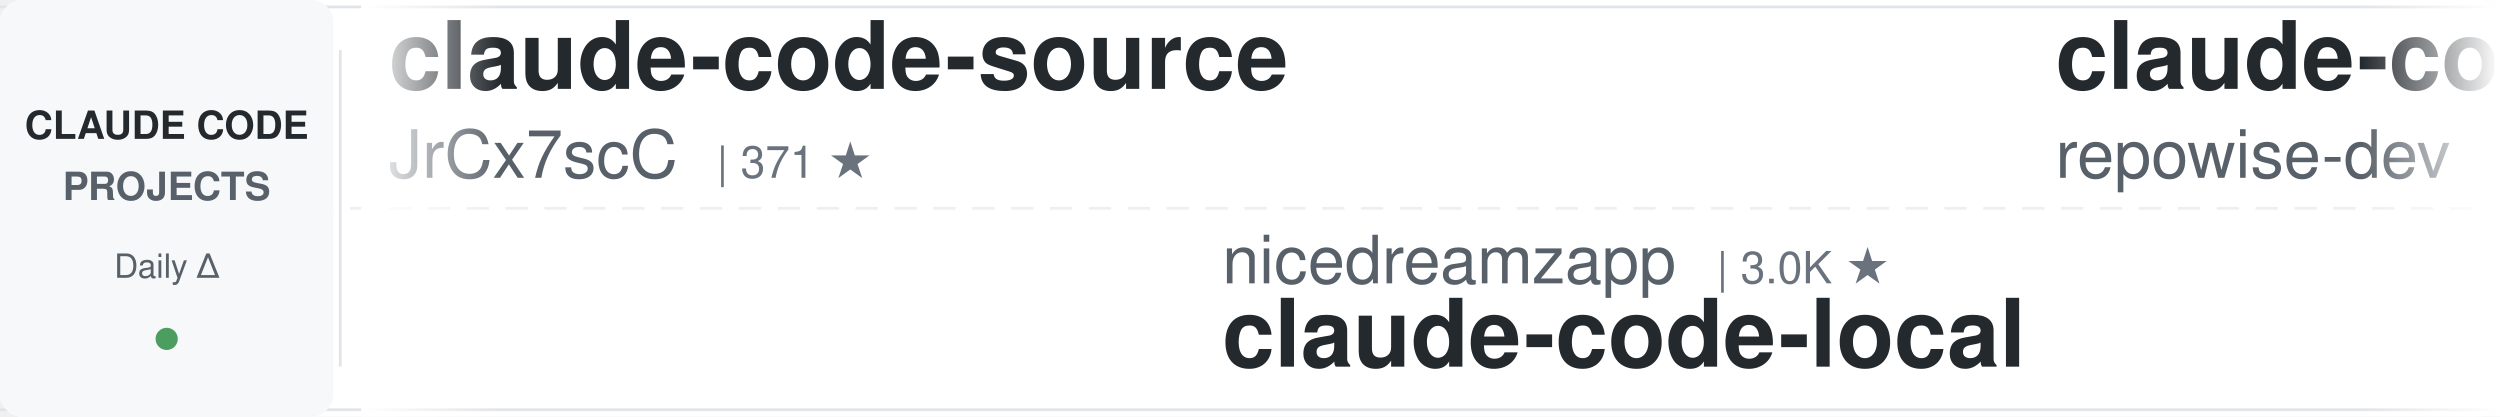
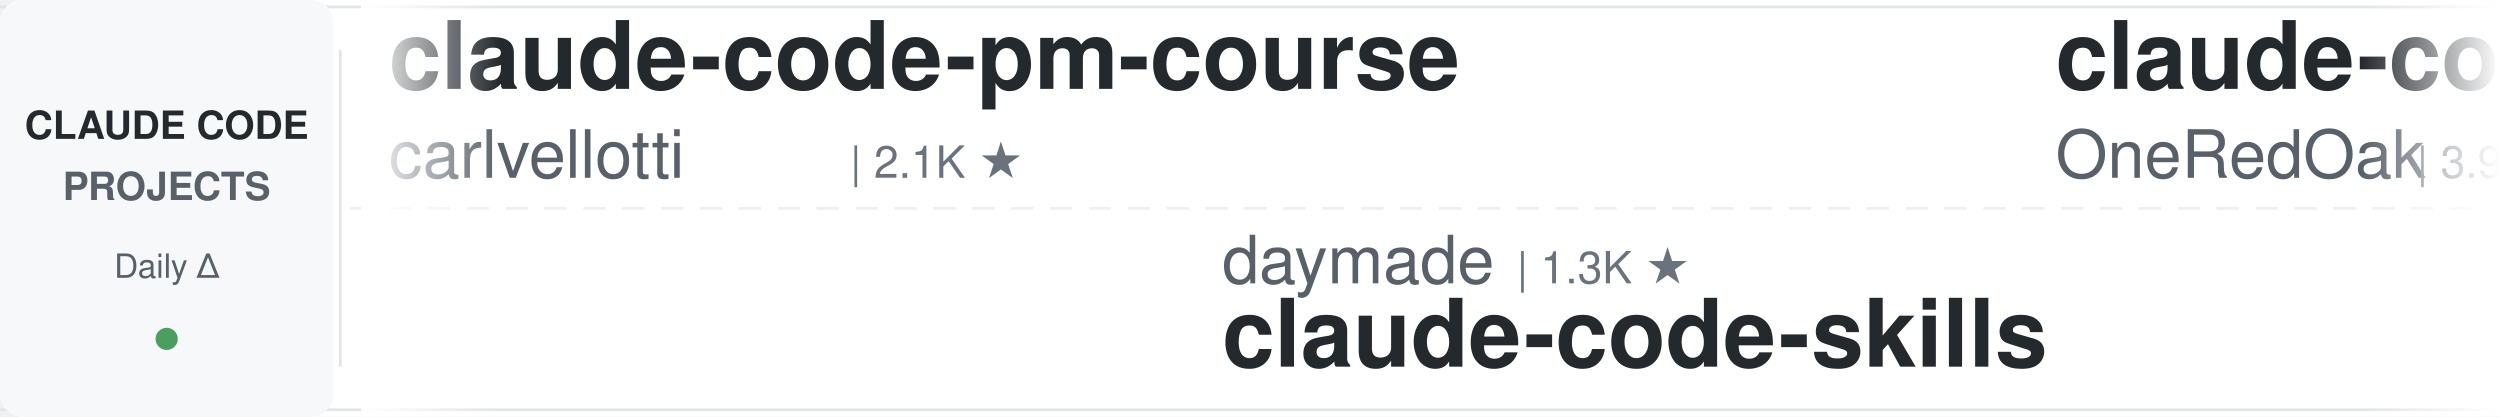
<svg xmlns="http://www.w3.org/2000/svg" width="900" height="150">
  <defs>
    <linearGradient id="leftFade" x1="0%" y1="0%" x2="100%" y2="0%">
      <stop offset="0%" style="stop-color:#ffffff;stop-opacity:1" />
      <stop offset="100%" style="stop-color:#ffffff;stop-opacity:0" />
    </linearGradient>
    <linearGradient id="rightFade" x1="0%" y1="0%" x2="100%" y2="0%">
      <stop offset="0%" style="stop-color:#ffffff;stop-opacity:0" />
      <stop offset="100%" style="stop-color:#ffffff;stop-opacity:1" />
    </linearGradient>
  </defs>
  <rect width="900" height="150" fill="#ffffff" rx="8" />
  <rect x="0" y="2" width="900" height="1" fill="#e1e4e8" />
  <rect x="0" y="147" width="900" height="1" fill="#e1e4e8" />
  <line x1="0" y1="75" x2="900" y2="75" stroke="#e1e4e8" stroke-width="1" stroke-dasharray="8 6" opacity="0.6" />
  <rect x="0" y="0" width="120" height="150" fill="#f6f8fa" rx="8" />
  <text x="60" y="50" font-family="-apple-system, BlinkMacSystemFont, 'Segoe UI', Helvetica, Arial, sans-serif" font-size="14" font-weight="600" fill="#24292e" text-anchor="middle">CLAUDE CODE</text>
  <text x="60" y="72" font-family="-apple-system, BlinkMacSystemFont, 'Segoe UI', Helvetica, Arial, sans-serif" font-size="14" font-weight="600" fill="#586069" text-anchor="middle">PROJECTS</text>
  <text x="60" y="100" font-family="-apple-system, BlinkMacSystemFont, 'Segoe UI', Helvetica, Arial, sans-serif" font-size="12" font-weight="500" fill="#586069" text-anchor="middle">Daily Δ</text>
  <circle cx="60" cy="122" r="4" fill="#22863a" opacity="0.8" />
  <rect x="122" y="18" width="1" height="114" fill="#e1e4e8" />
  <clipPath id="tickerClip">
    <rect x="130" y="0" width="770" height="150" />
  </clipPath>
  <g clip-path="url(#tickerClip)">
    <g id="tickerItems">
      <animateTransform attributeName="transform" attributeType="XML" type="translate" from="0 0" to="-3000 0" dur="54s" repeatCount="indefinite" />
      <g transform="translate(0, 0)">
-         <text x="140" y="32" font-family="-apple-system, BlinkMacSystemFont, 'Segoe UI', Helvetica, Arial, sans-serif" font-size="34" font-weight="600" fill="#24292e">claude-code-source</text>
-         <text x="140" y="64" font-family="-apple-system, BlinkMacSystemFont, 'Segoe UI', Helvetica, Arial, sans-serif" font-size="24" font-weight="400" fill="#586069">JrCx7scC</text>
-         <text x="258" y="64" font-family="-apple-system, BlinkMacSystemFont, 'Segoe UI', Helvetica, Arial, sans-serif" font-size="16" font-weight="500" fill="#6a737d">| 371 ★</text>
+         <text x="140" y="32" font-family="-apple-system, BlinkMacSystemFont, 'Segoe UI', Helvetica, Arial, sans-serif" font-size="34" font-weight="600" fill="#24292e">claude-code-pm-course</text>
+         <text x="140" y="64" font-family="-apple-system, BlinkMacSystemFont, 'Segoe UI', Helvetica, Arial, sans-serif" font-size="24" font-weight="400" fill="#586069">carlvellotti</text>
+         <text x="306" y="64" font-family="-apple-system, BlinkMacSystemFont, 'Segoe UI', Helvetica, Arial, sans-serif" font-size="16" font-weight="500" fill="#6a737d">| 2.1K ★</text>
      </g>
      <g transform="translate(300, 0)">
-         <text x="140" y="102" font-family="-apple-system, BlinkMacSystemFont, 'Segoe UI', Helvetica, Arial, sans-serif" font-size="24" font-weight="400" fill="#586069">nicedreamzapp</text>
-         <text x="318" y="102" font-family="-apple-system, BlinkMacSystemFont, 'Segoe UI', Helvetica, Arial, sans-serif" font-size="16" font-weight="500" fill="#6a737d">| 3.0K ★</text>
-         <text x="140" y="132" font-family="-apple-system, BlinkMacSystemFont, 'Segoe UI', Helvetica, Arial, sans-serif" font-size="34" font-weight="600" fill="#24292e">claude-code-local</text>
+         <text x="140" y="102" font-family="-apple-system, BlinkMacSystemFont, 'Segoe UI', Helvetica, Arial, sans-serif" font-size="24" font-weight="400" fill="#586069">daymade</text>
+         <text x="246" y="102" font-family="-apple-system, BlinkMacSystemFont, 'Segoe UI', Helvetica, Arial, sans-serif" font-size="16" font-weight="500" fill="#6a737d">| 1.3K ★</text>
+         <text x="140" y="132" font-family="-apple-system, BlinkMacSystemFont, 'Segoe UI', Helvetica, Arial, sans-serif" font-size="34" font-weight="600" fill="#24292e">claude-code-skills</text>
      </g>
      <g transform="translate(600, 0)">
-         <text x="140" y="32" font-family="-apple-system, BlinkMacSystemFont, 'Segoe UI', Helvetica, Arial, sans-serif" font-size="34" font-weight="600" fill="#24292e">claude-code-prompts</text>
-         <text x="140" y="64" font-family="-apple-system, BlinkMacSystemFont, 'Segoe UI', Helvetica, Arial, sans-serif" font-size="24" font-weight="400" fill="#586069">repowise-dev</text>
-         <text x="306" y="64" font-family="-apple-system, BlinkMacSystemFont, 'Segoe UI', Helvetica, Arial, sans-serif" font-size="16" font-weight="500" fill="#6a737d">| 1.2K ★</text>
+         <text x="140" y="32" font-family="-apple-system, BlinkMacSystemFont, 'Segoe UI', Helvetica, Arial, sans-serif" font-size="34" font-weight="600" fill="#24292e">claude-code-workflows</text>
+         <text x="140" y="64" font-family="-apple-system, BlinkMacSystemFont, 'Segoe UI', Helvetica, Arial, sans-serif" font-size="24" font-weight="400" fill="#586069">OneRedOak</text>
+         <text x="270" y="64" font-family="-apple-system, BlinkMacSystemFont, 'Segoe UI', Helvetica, Arial, sans-serif" font-size="16" font-weight="500" fill="#6a737d">| 3.9K ★</text>
      </g>
      <g transform="translate(900, 0)">
-         <text x="140" y="102" font-family="-apple-system, BlinkMacSystemFont, 'Segoe UI', Helvetica, Arial, sans-serif" font-size="24" font-weight="400" fill="#586069">wanshuiyin</text>
-         <text x="282" y="102" font-family="-apple-system, BlinkMacSystemFont, 'Segoe UI', Helvetica, Arial, sans-serif" font-size="16" font-weight="500" fill="#6a737d">| 13.5K ★</text>
-         <text x="140" y="132" font-family="-apple-system, BlinkMacSystemFont, 'Segoe UI', Helvetica, Arial, sans-serif" font-size="34" font-weight="600" fill="#24292e">Auto-claude-code-researc...</text>
+         <text x="140" y="102" font-family="-apple-system, BlinkMacSystemFont, 'Segoe UI', Helvetica, Arial, sans-serif" font-size="24" font-weight="400" fill="#586069">rohitg00</text>
+         <text x="258" y="102" font-family="-apple-system, BlinkMacSystemFont, 'Segoe UI', Helvetica, Arial, sans-serif" font-size="16" font-weight="500" fill="#6a737d">| 2.3K ★</text>
+         <text x="140" y="132" font-family="-apple-system, BlinkMacSystemFont, 'Segoe UI', Helvetica, Arial, sans-serif" font-size="34" font-weight="600" fill="#24292e">awesome-claude-code-tool...</text>
      </g>
      <g transform="translate(1200, 0)">
-         <text x="140" y="32" font-family="-apple-system, BlinkMacSystemFont, 'Segoe UI', Helvetica, Arial, sans-serif" font-size="34" font-weight="600" fill="#24292e">ECC</text>
-         <text x="140" y="64" font-family="-apple-system, BlinkMacSystemFont, 'Segoe UI', Helvetica, Arial, sans-serif" font-size="24" font-weight="400" fill="#586069">affaan-m</text>
-         <text x="258" y="64" font-family="-apple-system, BlinkMacSystemFont, 'Segoe UI', Helvetica, Arial, sans-serif" font-size="16" font-weight="500" fill="#6a737d">| 230.7K ★</text>
+         <text x="140" y="32" font-family="-apple-system, BlinkMacSystemFont, 'Segoe UI', Helvetica, Arial, sans-serif" font-size="34" font-weight="600" fill="#24292e">claude-code-source</text>
+         <text x="140" y="64" font-family="-apple-system, BlinkMacSystemFont, 'Segoe UI', Helvetica, Arial, sans-serif" font-size="24" font-weight="400" fill="#586069">AprilNEA</text>
+         <text x="258" y="64" font-family="-apple-system, BlinkMacSystemFont, 'Segoe UI', Helvetica, Arial, sans-serif" font-size="16" font-weight="500" fill="#6a737d">| 392 ★</text>
      </g>
      <g transform="translate(1500, 0)">
-         <text x="140" y="102" font-family="-apple-system, BlinkMacSystemFont, 'Segoe UI', Helvetica, Arial, sans-serif" font-size="24" font-weight="400" fill="#586069">ChrisWiles</text>
-         <text x="282" y="102" font-family="-apple-system, BlinkMacSystemFont, 'Segoe UI', Helvetica, Arial, sans-serif" font-size="16" font-weight="500" fill="#6a737d">| 6.0K ★</text>
-         <text x="140" y="132" font-family="-apple-system, BlinkMacSystemFont, 'Segoe UI', Helvetica, Arial, sans-serif" font-size="34" font-weight="600" fill="#24292e">claude-code-showcase</text>
+         <text x="140" y="102" font-family="-apple-system, BlinkMacSystemFont, 'Segoe UI', Helvetica, Arial, sans-serif" font-size="24" font-weight="400" fill="#586069">https-deeplearning-ai</text>
+         <text x="414" y="102" font-family="-apple-system, BlinkMacSystemFont, 'Segoe UI', Helvetica, Arial, sans-serif" font-size="16" font-weight="500" fill="#6a737d">| 534 ★</text>
+         <text x="140" y="132" font-family="-apple-system, BlinkMacSystemFont, 'Segoe UI', Helvetica, Arial, sans-serif" font-size="34" font-weight="600" fill="#24292e">sc-claude-code-files</text>
      </g>
      <g transform="translate(1800, 0)">
-         <text x="140" y="32" font-family="-apple-system, BlinkMacSystemFont, 'Segoe UI', Helvetica, Arial, sans-serif" font-size="34" font-weight="600" fill="#24292e">claude-code-harness</text>
-         <text x="140" y="64" font-family="-apple-system, BlinkMacSystemFont, 'Segoe UI', Helvetica, Arial, sans-serif" font-size="24" font-weight="400" fill="#586069">Chachamaru127</text>
-         <text x="318" y="64" font-family="-apple-system, BlinkMacSystemFont, 'Segoe UI', Helvetica, Arial, sans-serif" font-size="16" font-weight="500" fill="#6a737d">| 3.0K ★</text>
+         <text x="140" y="32" font-family="-apple-system, BlinkMacSystemFont, 'Segoe UI', Helvetica, Arial, sans-serif" font-size="34" font-weight="600" fill="#24292e">claude-code-analysis</text>
+         <text x="140" y="64" font-family="-apple-system, BlinkMacSystemFont, 'Segoe UI', Helvetica, Arial, sans-serif" font-size="24" font-weight="400" fill="#586069">liuup</text>
+         <text x="222" y="64" font-family="-apple-system, BlinkMacSystemFont, 'Segoe UI', Helvetica, Arial, sans-serif" font-size="16" font-weight="500" fill="#6a737d">| 3.6K ★</text>
      </g>
      <g transform="translate(2100, 0)">
-         <text x="140" y="102" font-family="-apple-system, BlinkMacSystemFont, 'Segoe UI', Helvetica, Arial, sans-serif" font-size="24" font-weight="400" fill="#586069">RichardAtCT</text>
-         <text x="294" y="102" font-family="-apple-system, BlinkMacSystemFont, 'Segoe UI', Helvetica, Arial, sans-serif" font-size="16" font-weight="500" fill="#6a737d">| 2.7K ★</text>
-         <text x="140" y="132" font-family="-apple-system, BlinkMacSystemFont, 'Segoe UI', Helvetica, Arial, sans-serif" font-size="34" font-weight="600" fill="#24292e">claude-code-telegram</text>
+         <text x="140" y="102" font-family="-apple-system, BlinkMacSystemFont, 'Segoe UI', Helvetica, Arial, sans-serif" font-size="24" font-weight="400" fill="#586069">SeemSeam</text>
+         <text x="258" y="102" font-family="-apple-system, BlinkMacSystemFont, 'Segoe UI', Helvetica, Arial, sans-serif" font-size="16" font-weight="500" fill="#6a737d">| 3.3K ★</text>
+         <text x="140" y="132" font-family="-apple-system, BlinkMacSystemFont, 'Segoe UI', Helvetica, Arial, sans-serif" font-size="34" font-weight="600" fill="#24292e">claude_codex_bridge</text>
      </g>
      <g transform="translate(2400, 0)">
-         <text x="140" y="32" font-family="-apple-system, BlinkMacSystemFont, 'Segoe UI', Helvetica, Arial, sans-serif" font-size="34" font-weight="600" fill="#24292e">awesome-claude-code</text>
-         <text x="140" y="64" font-family="-apple-system, BlinkMacSystemFont, 'Segoe UI', Helvetica, Arial, sans-serif" font-size="24" font-weight="400" fill="#586069">jqueryscript</text>
-         <text x="306" y="64" font-family="-apple-system, BlinkMacSystemFont, 'Segoe UI', Helvetica, Arial, sans-serif" font-size="16" font-weight="500" fill="#6a737d">| 467 ★</text>
+         <text x="140" y="32" font-family="-apple-system, BlinkMacSystemFont, 'Segoe UI', Helvetica, Arial, sans-serif" font-size="34" font-weight="600" fill="#24292e">claude-code-settings</text>
+         <text x="140" y="64" font-family="-apple-system, BlinkMacSystemFont, 'Segoe UI', Helvetica, Arial, sans-serif" font-size="24" font-weight="400" fill="#586069">feiskyer</text>
+         <text x="258" y="64" font-family="-apple-system, BlinkMacSystemFont, 'Segoe UI', Helvetica, Arial, sans-serif" font-size="16" font-weight="500" fill="#6a737d">| 1.6K ★</text>
      </g>
      <g transform="translate(2700, 0)">
-         <text x="140" y="102" font-family="-apple-system, BlinkMacSystemFont, 'Segoe UI', Helvetica, Arial, sans-serif" font-size="24" font-weight="400" fill="#586069">Yeachan-Heo</text>
-         <text x="294" y="102" font-family="-apple-system, BlinkMacSystemFont, 'Segoe UI', Helvetica, Arial, sans-serif" font-size="16" font-weight="500" fill="#6a737d">| 37.9K ★</text>
-         <text x="140" y="132" font-family="-apple-system, BlinkMacSystemFont, 'Segoe UI', Helvetica, Arial, sans-serif" font-size="34" font-weight="600" fill="#24292e">oh-my-claudecode</text>
+         <text x="140" y="102" font-family="-apple-system, BlinkMacSystemFont, 'Segoe UI', Helvetica, Arial, sans-serif" font-size="24" font-weight="400" fill="#586069">Donchitos</text>
+         <text x="270" y="102" font-family="-apple-system, BlinkMacSystemFont, 'Segoe UI', Helvetica, Arial, sans-serif" font-size="16" font-weight="500" fill="#6a737d">| 23.1K ★</text>
+         <text x="140" y="132" font-family="-apple-system, BlinkMacSystemFont, 'Segoe UI', Helvetica, Arial, sans-serif" font-size="34" font-weight="600" fill="#24292e">Claude-Code-Game-Studios</text>
      </g>
      <g transform="translate(3000, 0)">
-         <text x="140" y="32" font-family="-apple-system, BlinkMacSystemFont, 'Segoe UI', Helvetica, Arial, sans-serif" font-size="34" font-weight="600" fill="#24292e">claude-code-source</text>
-         <text x="140" y="64" font-family="-apple-system, BlinkMacSystemFont, 'Segoe UI', Helvetica, Arial, sans-serif" font-size="24" font-weight="400" fill="#586069">JrCx7scC</text>
-         <text x="258" y="64" font-family="-apple-system, BlinkMacSystemFont, 'Segoe UI', Helvetica, Arial, sans-serif" font-size="16" font-weight="500" fill="#6a737d">| 371 ★</text>
+         <text x="140" y="32" font-family="-apple-system, BlinkMacSystemFont, 'Segoe UI', Helvetica, Arial, sans-serif" font-size="34" font-weight="600" fill="#24292e">claude-code-pm-course</text>
+         <text x="140" y="64" font-family="-apple-system, BlinkMacSystemFont, 'Segoe UI', Helvetica, Arial, sans-serif" font-size="24" font-weight="400" fill="#586069">carlvellotti</text>
+         <text x="306" y="64" font-family="-apple-system, BlinkMacSystemFont, 'Segoe UI', Helvetica, Arial, sans-serif" font-size="16" font-weight="500" fill="#6a737d">| 2.1K ★</text>
      </g>
      <g transform="translate(3300, 0)">
-         <text x="140" y="102" font-family="-apple-system, BlinkMacSystemFont, 'Segoe UI', Helvetica, Arial, sans-serif" font-size="24" font-weight="400" fill="#586069">nicedreamzapp</text>
-         <text x="318" y="102" font-family="-apple-system, BlinkMacSystemFont, 'Segoe UI', Helvetica, Arial, sans-serif" font-size="16" font-weight="500" fill="#6a737d">| 3.0K ★</text>
-         <text x="140" y="132" font-family="-apple-system, BlinkMacSystemFont, 'Segoe UI', Helvetica, Arial, sans-serif" font-size="34" font-weight="600" fill="#24292e">claude-code-local</text>
+         <text x="140" y="102" font-family="-apple-system, BlinkMacSystemFont, 'Segoe UI', Helvetica, Arial, sans-serif" font-size="24" font-weight="400" fill="#586069">daymade</text>
+         <text x="246" y="102" font-family="-apple-system, BlinkMacSystemFont, 'Segoe UI', Helvetica, Arial, sans-serif" font-size="16" font-weight="500" fill="#6a737d">| 1.3K ★</text>
+         <text x="140" y="132" font-family="-apple-system, BlinkMacSystemFont, 'Segoe UI', Helvetica, Arial, sans-serif" font-size="34" font-weight="600" fill="#24292e">claude-code-skills</text>
      </g>
      <g transform="translate(3600, 0)">
-         <text x="140" y="32" font-family="-apple-system, BlinkMacSystemFont, 'Segoe UI', Helvetica, Arial, sans-serif" font-size="34" font-weight="600" fill="#24292e">claude-code-prompts</text>
-         <text x="140" y="64" font-family="-apple-system, BlinkMacSystemFont, 'Segoe UI', Helvetica, Arial, sans-serif" font-size="24" font-weight="400" fill="#586069">repowise-dev</text>
-         <text x="306" y="64" font-family="-apple-system, BlinkMacSystemFont, 'Segoe UI', Helvetica, Arial, sans-serif" font-size="16" font-weight="500" fill="#6a737d">| 1.2K ★</text>
+         <text x="140" y="32" font-family="-apple-system, BlinkMacSystemFont, 'Segoe UI', Helvetica, Arial, sans-serif" font-size="34" font-weight="600" fill="#24292e">claude-code-workflows</text>
+         <text x="140" y="64" font-family="-apple-system, BlinkMacSystemFont, 'Segoe UI', Helvetica, Arial, sans-serif" font-size="24" font-weight="400" fill="#586069">OneRedOak</text>
+         <text x="270" y="64" font-family="-apple-system, BlinkMacSystemFont, 'Segoe UI', Helvetica, Arial, sans-serif" font-size="16" font-weight="500" fill="#6a737d">| 3.9K ★</text>
      </g>
      <g transform="translate(3900, 0)">
-         <text x="140" y="102" font-family="-apple-system, BlinkMacSystemFont, 'Segoe UI', Helvetica, Arial, sans-serif" font-size="24" font-weight="400" fill="#586069">wanshuiyin</text>
-         <text x="282" y="102" font-family="-apple-system, BlinkMacSystemFont, 'Segoe UI', Helvetica, Arial, sans-serif" font-size="16" font-weight="500" fill="#6a737d">| 13.5K ★</text>
-         <text x="140" y="132" font-family="-apple-system, BlinkMacSystemFont, 'Segoe UI', Helvetica, Arial, sans-serif" font-size="34" font-weight="600" fill="#24292e">Auto-claude-code-researc...</text>
+         <text x="140" y="102" font-family="-apple-system, BlinkMacSystemFont, 'Segoe UI', Helvetica, Arial, sans-serif" font-size="24" font-weight="400" fill="#586069">rohitg00</text>
+         <text x="258" y="102" font-family="-apple-system, BlinkMacSystemFont, 'Segoe UI', Helvetica, Arial, sans-serif" font-size="16" font-weight="500" fill="#6a737d">| 2.3K ★</text>
+         <text x="140" y="132" font-family="-apple-system, BlinkMacSystemFont, 'Segoe UI', Helvetica, Arial, sans-serif" font-size="34" font-weight="600" fill="#24292e">awesome-claude-code-tool...</text>
      </g>
    </g>
  </g>
  <rect x="130" y="0" width="50" height="150" fill="url(#leftFade)" />
  <rect x="850" y="0" width="50" height="150" fill="url(#rightFade)" />
</svg>
